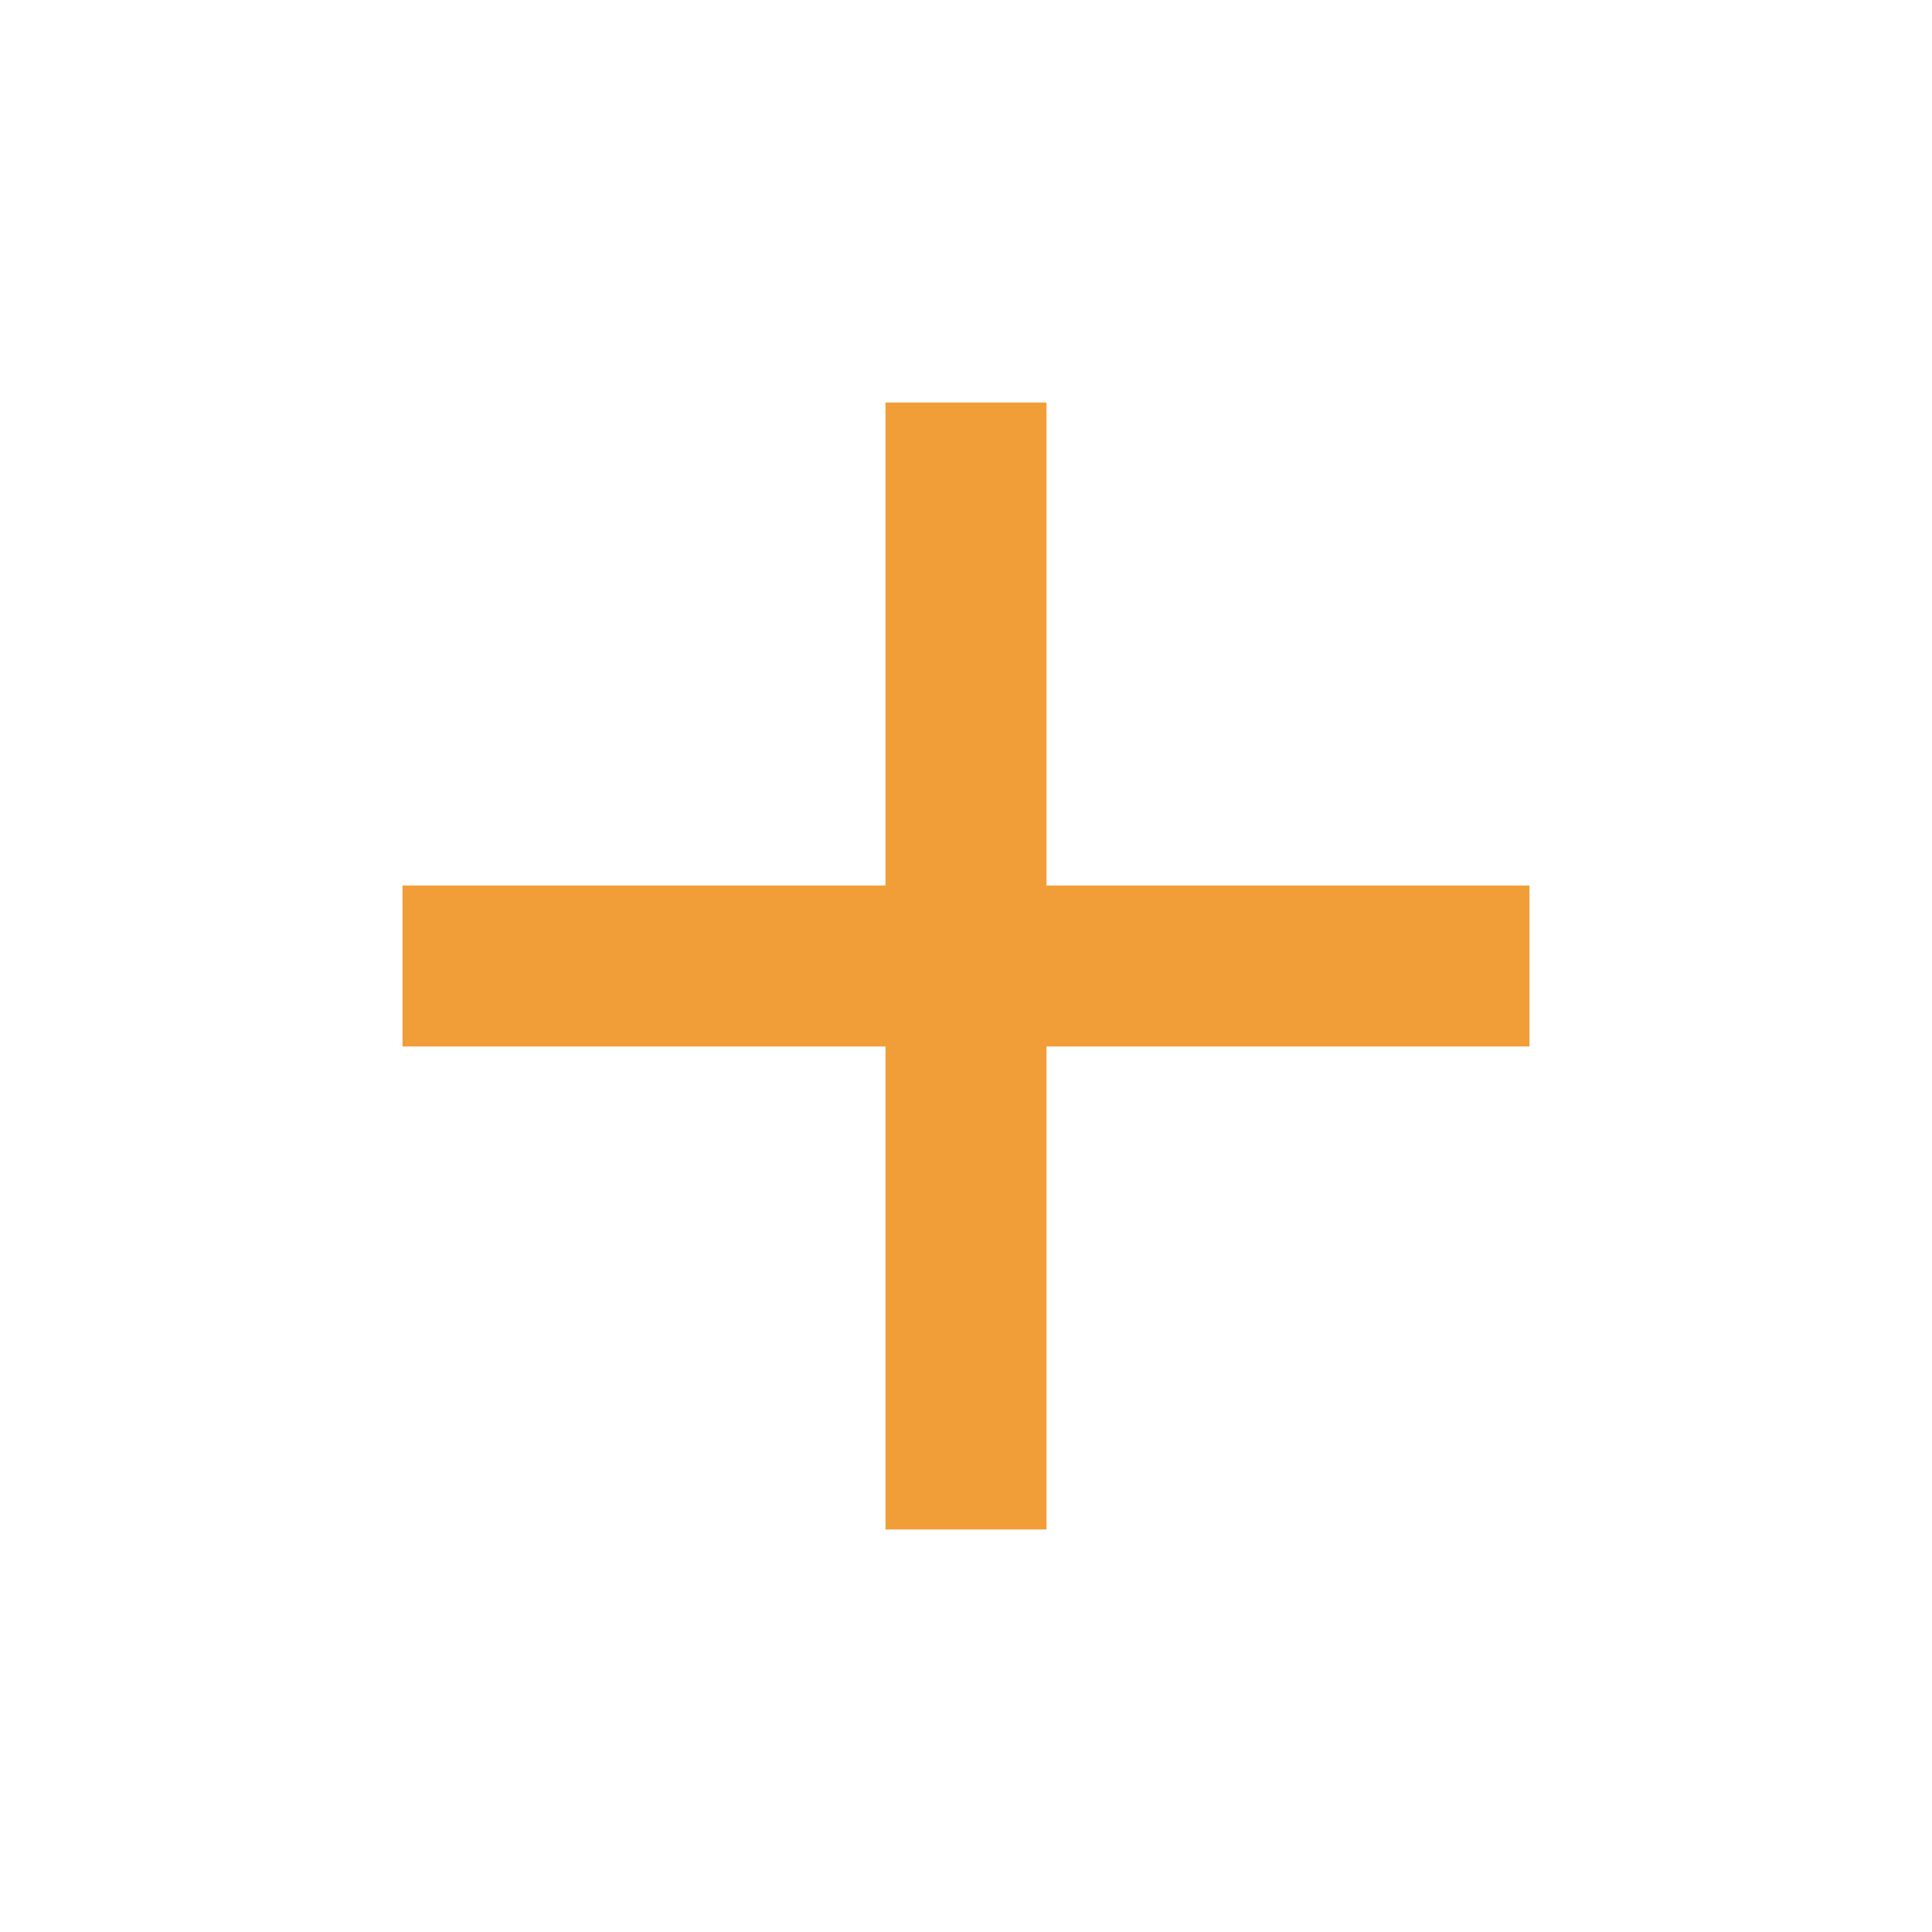
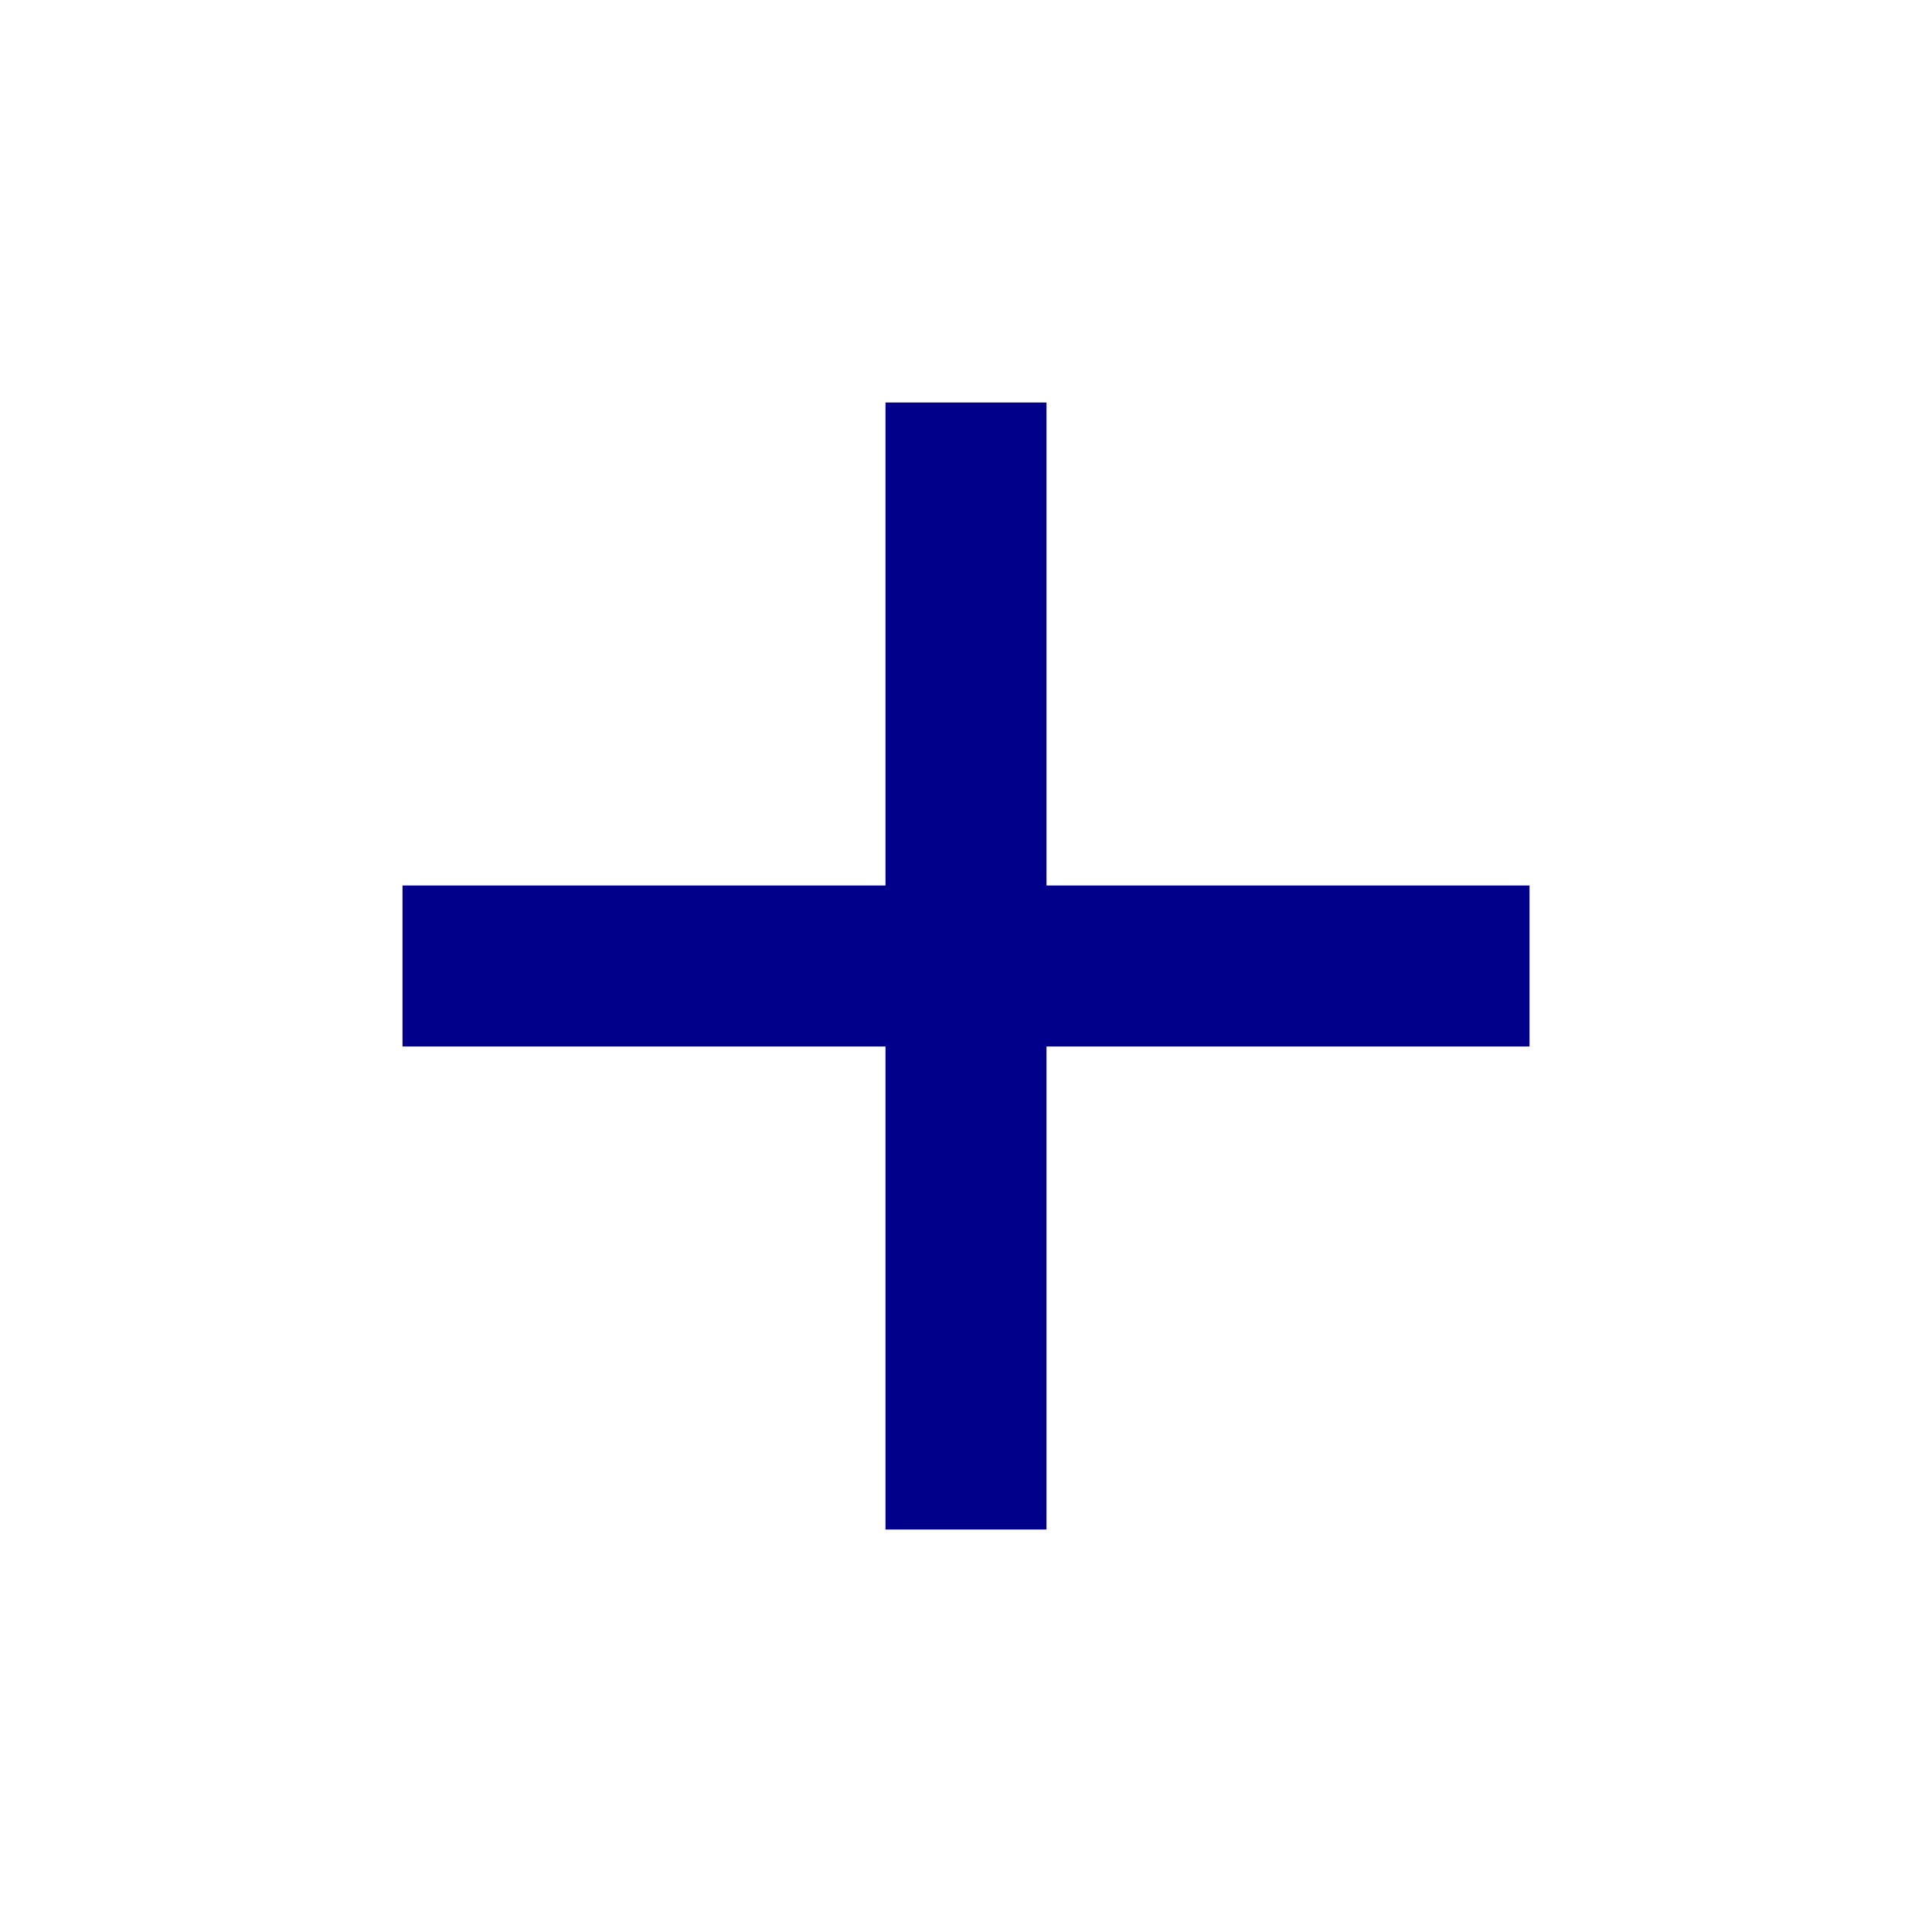
- <svg xmlns="http://www.w3.org/2000/svg" height="24px" viewBox="0 -960 960 960" width="24px" fill="#F19E39">
+ <svg xmlns="http://www.w3.org/2000/svg" height="24px" viewBox="0 -960 960 960" width="24px" fill="#00008b">
  <path d="M440-440H200v-80h240v-240h80v240h240v80H520v240h-80v-240Z" />
</svg>
